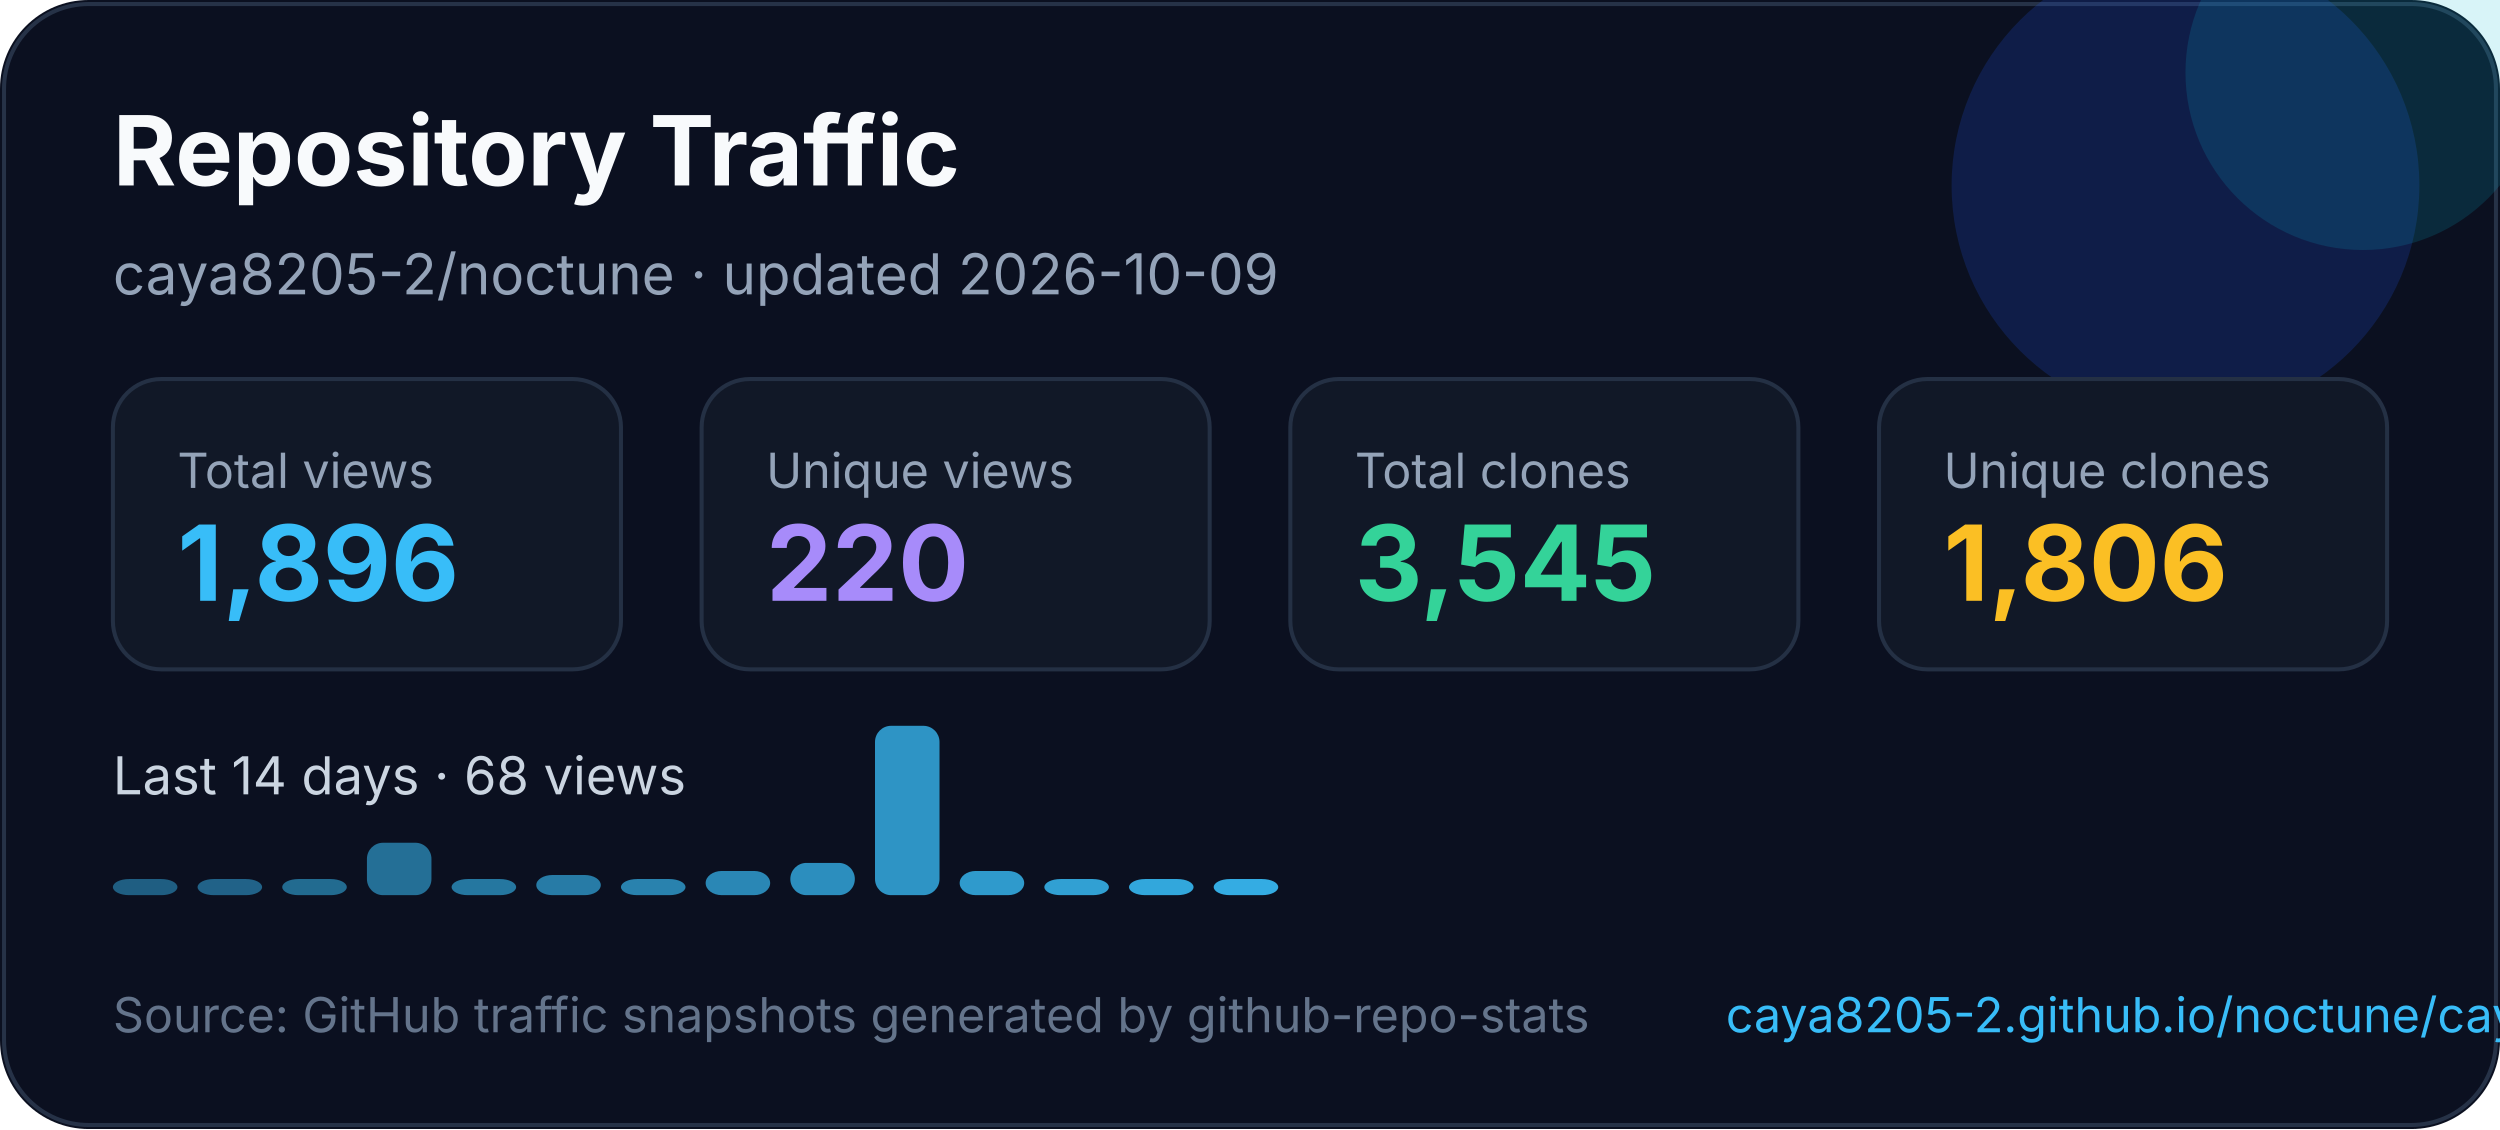
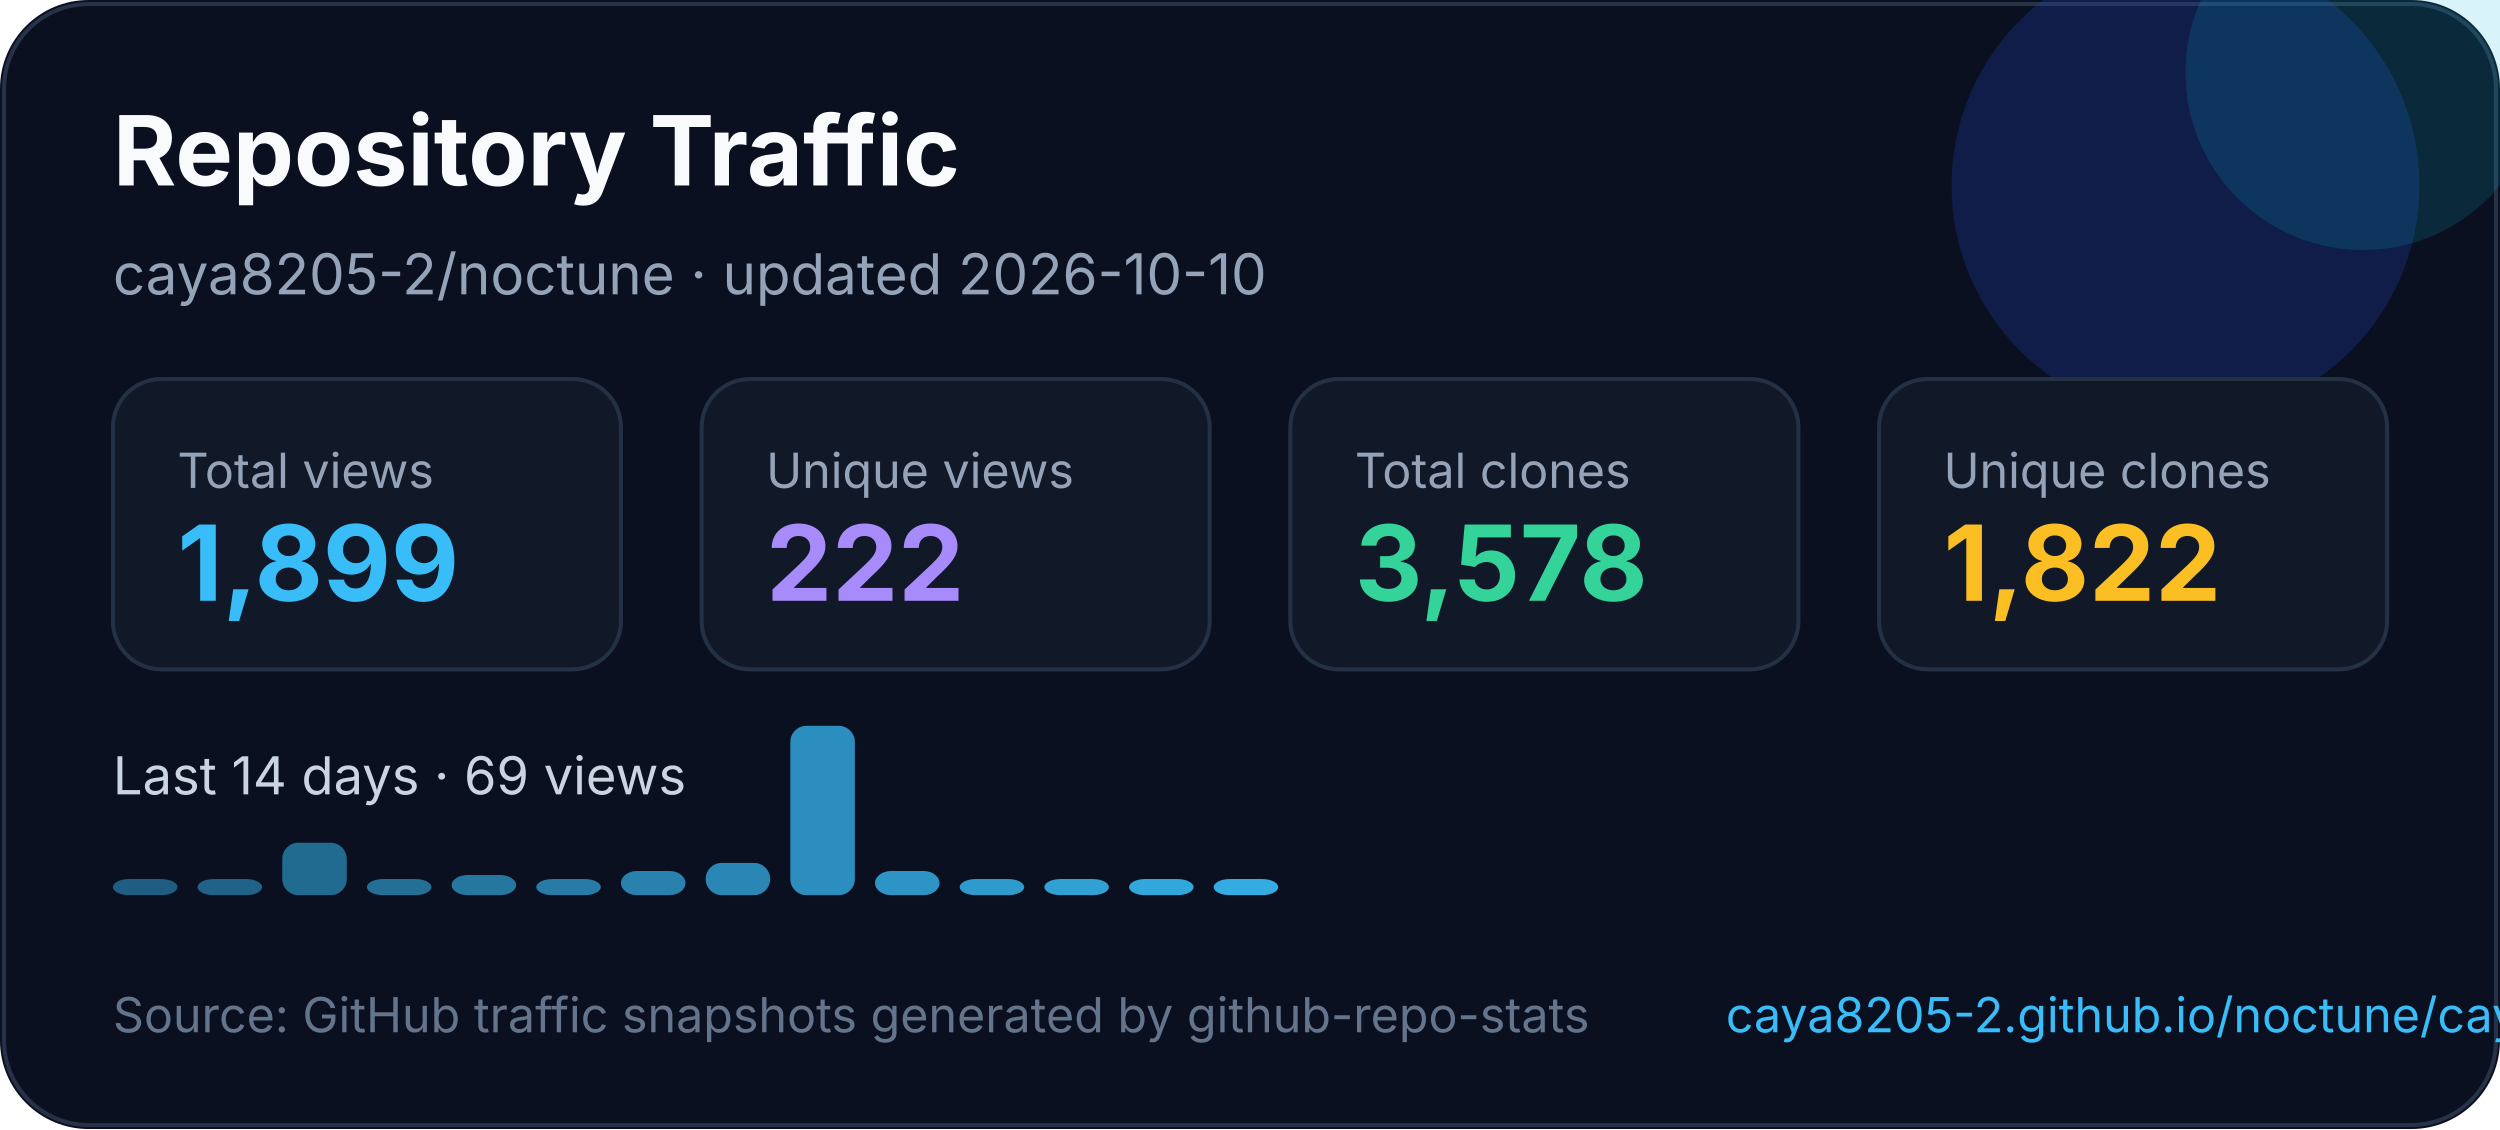
<svg xmlns="http://www.w3.org/2000/svg" width="620" height="280" viewBox="0 0 620 280" fill="none" role="img" aria-labelledby="title desc">
  <style>
    text { font-family: Inter, Segoe UI, Arial, sans-serif; }
  </style>
  <rect width="620" height="280" rx="22" fill="#0B1020" />
  <rect x="1" y="1" width="618" height="278" rx="21" stroke="#263247" />
  <circle cx="542" cy="46" r="58" fill="#1D4ED8" opacity="0.22" />
  <circle cx="586" cy="18" r="44" fill="#06B6D4" opacity="0.16" />
  <text x="28" y="46" fill="#F8FAFC" font-size="24" font-weight="700">Repository Traffic</text>
-   <text x="28" y="73" fill="#94A3B8" font-size="14">caya8205-2/noctune · updated 2026-10-09</text>
+   <text x="28" y="73" fill="#94A3B8" font-size="14">caya8205-2/noctune · updated 2026-10-10</text>
  <g transform="translate(28 94)">
    <rect width="126" height="72" rx="12" fill="#111827" stroke="#243044" />
    <text x="16" y="27" fill="#94a3b8" font-size="12">Total views</text>
-     <text x="16" y="55" fill="#38BDF8" font-size="26" font-weight="700">1,896</text>
+     <text x="16" y="55" fill="#38BDF8" font-size="26" font-weight="700">1,899</text>
  </g>
  <g transform="translate(174 94)">
    <rect width="126" height="72" rx="12" fill="#111827" stroke="#243044" />
    <text x="16" y="27" fill="#94a3b8" font-size="12">Unique views</text>
-     <text x="16" y="55" fill="#A78BFA" font-size="26" font-weight="700">220</text>
+     <text x="16" y="55" fill="#A78BFA" font-size="26" font-weight="700">222</text>
  </g>
  <g transform="translate(320 94)">
    <rect width="126" height="72" rx="12" fill="#111827" stroke="#243044" />
    <text x="16" y="27" fill="#94a3b8" font-size="12">Total clones</text>
-     <text x="16" y="55" fill="#34D399" font-size="26" font-weight="700">3,545</text>
+     <text x="16" y="55" fill="#34D399" font-size="26" font-weight="700">3,578</text>
  </g>
  <g transform="translate(466 94)">
    <rect width="126" height="72" rx="12" fill="#111827" stroke="#243044" />
    <text x="16" y="27" fill="#94a3b8" font-size="12">Unique clones</text>
-     <text x="16" y="55" fill="#FBBF24" font-size="26" font-weight="700">1,806</text>
+     <text x="16" y="55" fill="#FBBF24" font-size="26" font-weight="700">1,822</text>
  </g>
  <g transform="translate(0 0)">
-     <text x="28" y="197" fill="#CBD5E1" font-size="13">Last 14 days · 68 views</text>
+     <text x="28" y="197" fill="#CBD5E1" font-size="13">Last 14 days · 69 views</text>
    <rect x="28" y="218" width="16" height="4" rx="4" fill="#38bdf8" opacity="0.45" />
    <rect x="49" y="218" width="16" height="4" rx="4" fill="#38bdf8" opacity="0.48" />
-     <rect x="70" y="218" width="16" height="4" rx="4" fill="#38bdf8" opacity="0.52" />
-     <rect x="91" y="209" width="16" height="13" rx="4" fill="#38bdf8" opacity="0.55" />
-     <rect x="112" y="218" width="16" height="4" rx="4" fill="#38bdf8" opacity="0.59" />
-     <rect x="133" y="217" width="16" height="5" rx="4" fill="#38bdf8" opacity="0.62" />
-     <rect x="154" y="218" width="16" height="4" rx="4" fill="#38bdf8" opacity="0.66" />
-     <rect x="175" y="216" width="16" height="6" rx="4" fill="#38bdf8" opacity="0.69" />
-     <rect x="196" y="214" width="16" height="8" rx="4" fill="#38bdf8" opacity="0.73" />
-     <rect x="217" y="180" width="16" height="42" rx="4" fill="#38bdf8" opacity="0.76" />
-     <rect x="238" y="216" width="16" height="6" rx="4" fill="#38bdf8" opacity="0.80" />
+     <rect x="70" y="209" width="16" height="13" rx="4" fill="#38bdf8" opacity="0.52" />
+     <rect x="91" y="218" width="16" height="4" rx="4" fill="#38bdf8" opacity="0.55" />
+     <rect x="112" y="217" width="16" height="5" rx="4" fill="#38bdf8" opacity="0.59" />
+     <rect x="133" y="218" width="16" height="4" rx="4" fill="#38bdf8" opacity="0.62" />
+     <rect x="154" y="216" width="16" height="6" rx="4" fill="#38bdf8" opacity="0.66" />
+     <rect x="175" y="214" width="16" height="8" rx="4" fill="#38bdf8" opacity="0.69" />
+     <rect x="196" y="180" width="16" height="42" rx="4" fill="#38bdf8" opacity="0.73" />
+     <rect x="217" y="216" width="16" height="6" rx="4" fill="#38bdf8" opacity="0.76" />
+     <rect x="238" y="218" width="16" height="4" rx="4" fill="#38bdf8" opacity="0.80" />
    <rect x="259" y="218" width="16" height="4" rx="4" fill="#38bdf8" opacity="0.83" />
    <rect x="280" y="218" width="16" height="4" rx="4" fill="#38bdf8" opacity="0.87" />
    <rect x="301" y="218" width="16" height="4" rx="4" fill="#38bdf8" opacity="0.90" />
  </g>
  <text x="28" y="256" fill="#64748B" font-size="12">Source: GitHub traffic snapshots generated by github-repo-stats</text>
  <text x="428" y="256" fill="#38BDF8" font-size="12">caya8205-2.github.io/noctune/caya8205-2/noctune/latest-report/report.html</text>
</svg>
